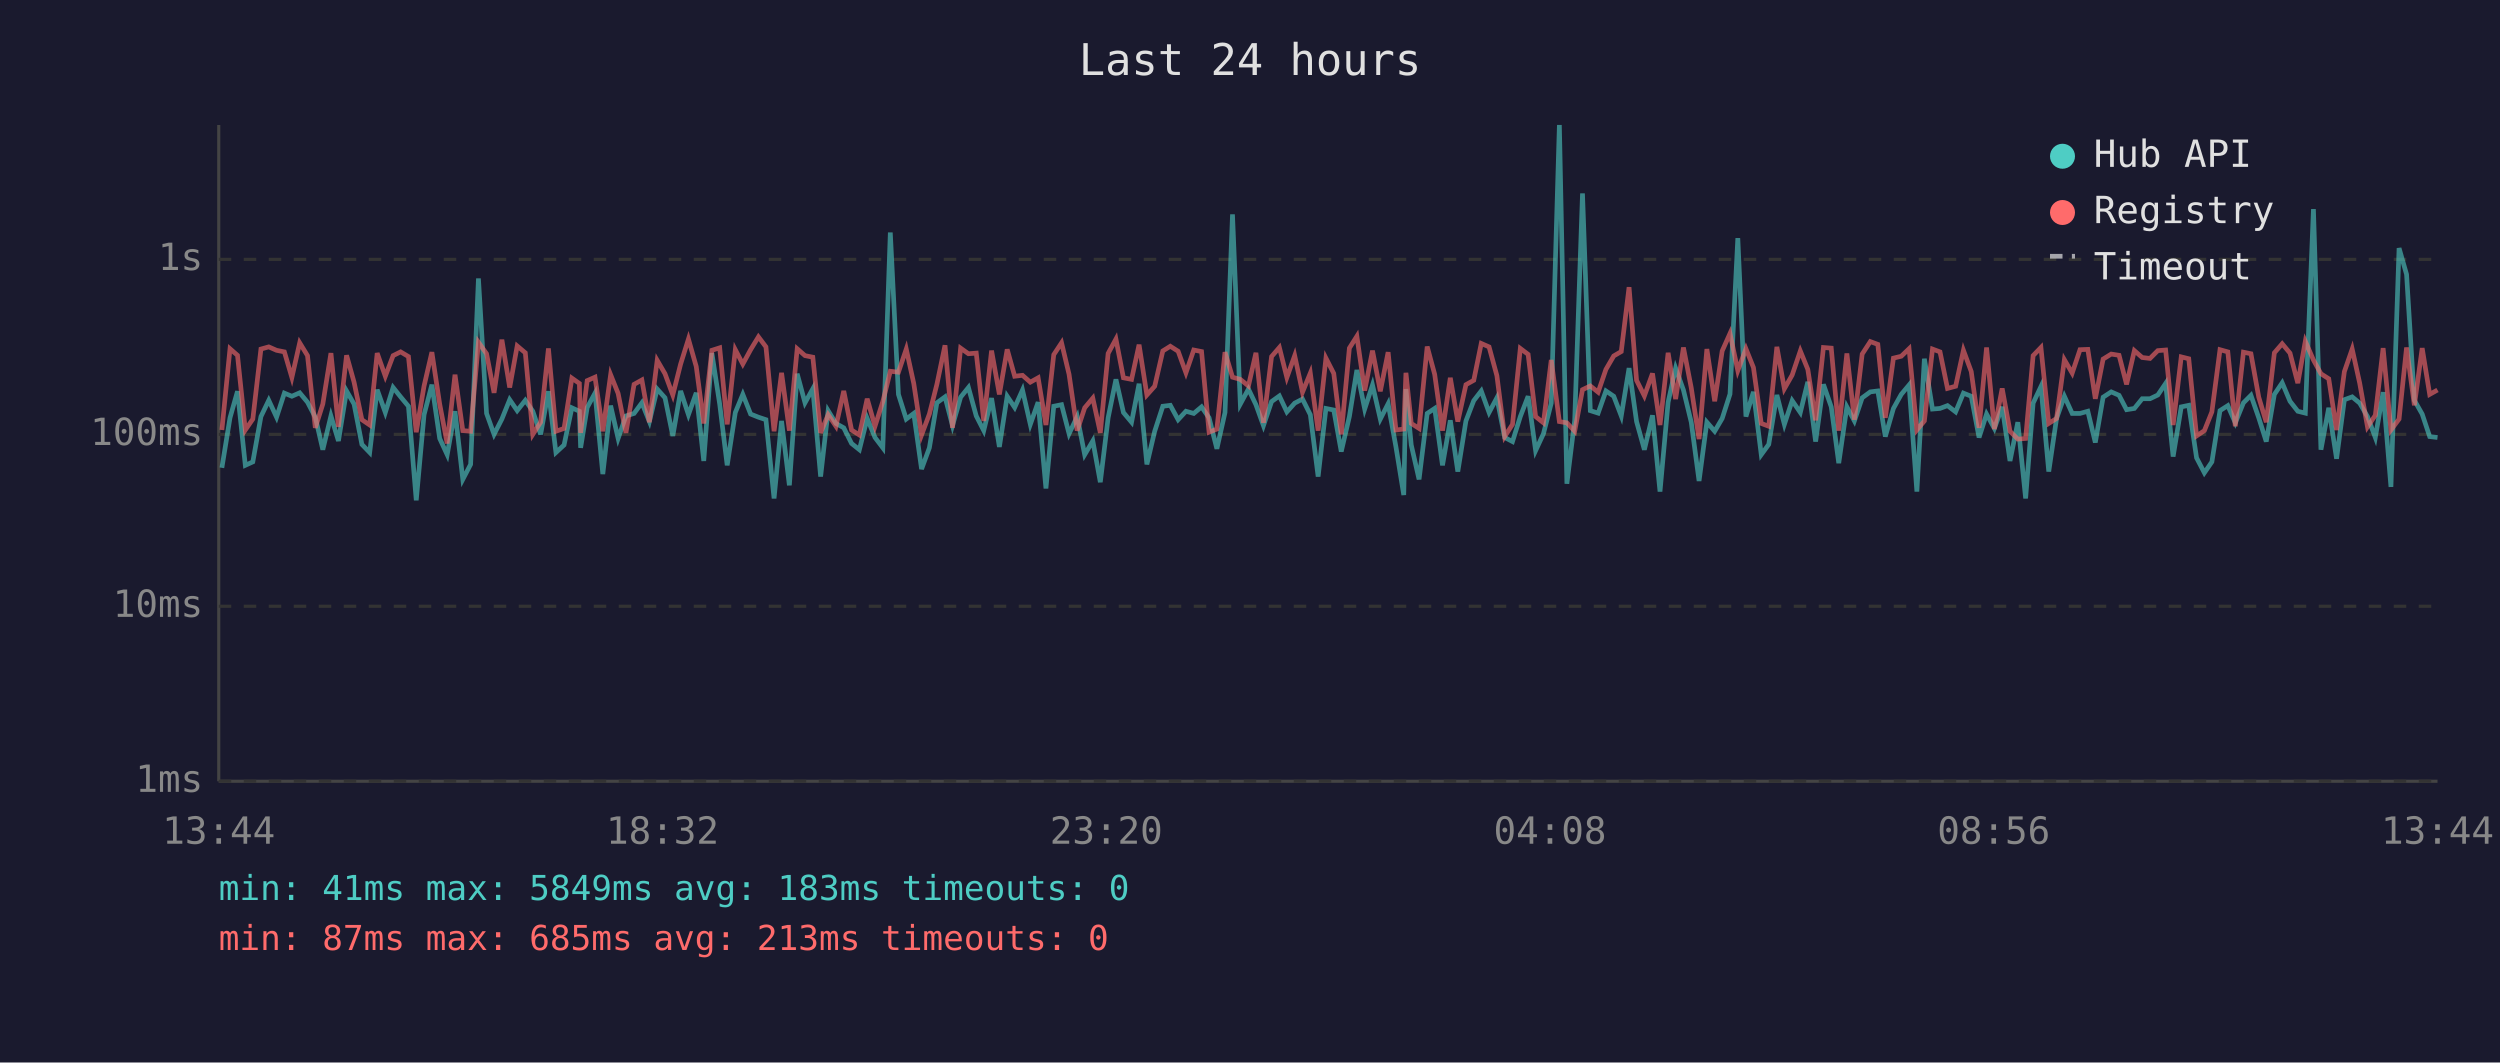
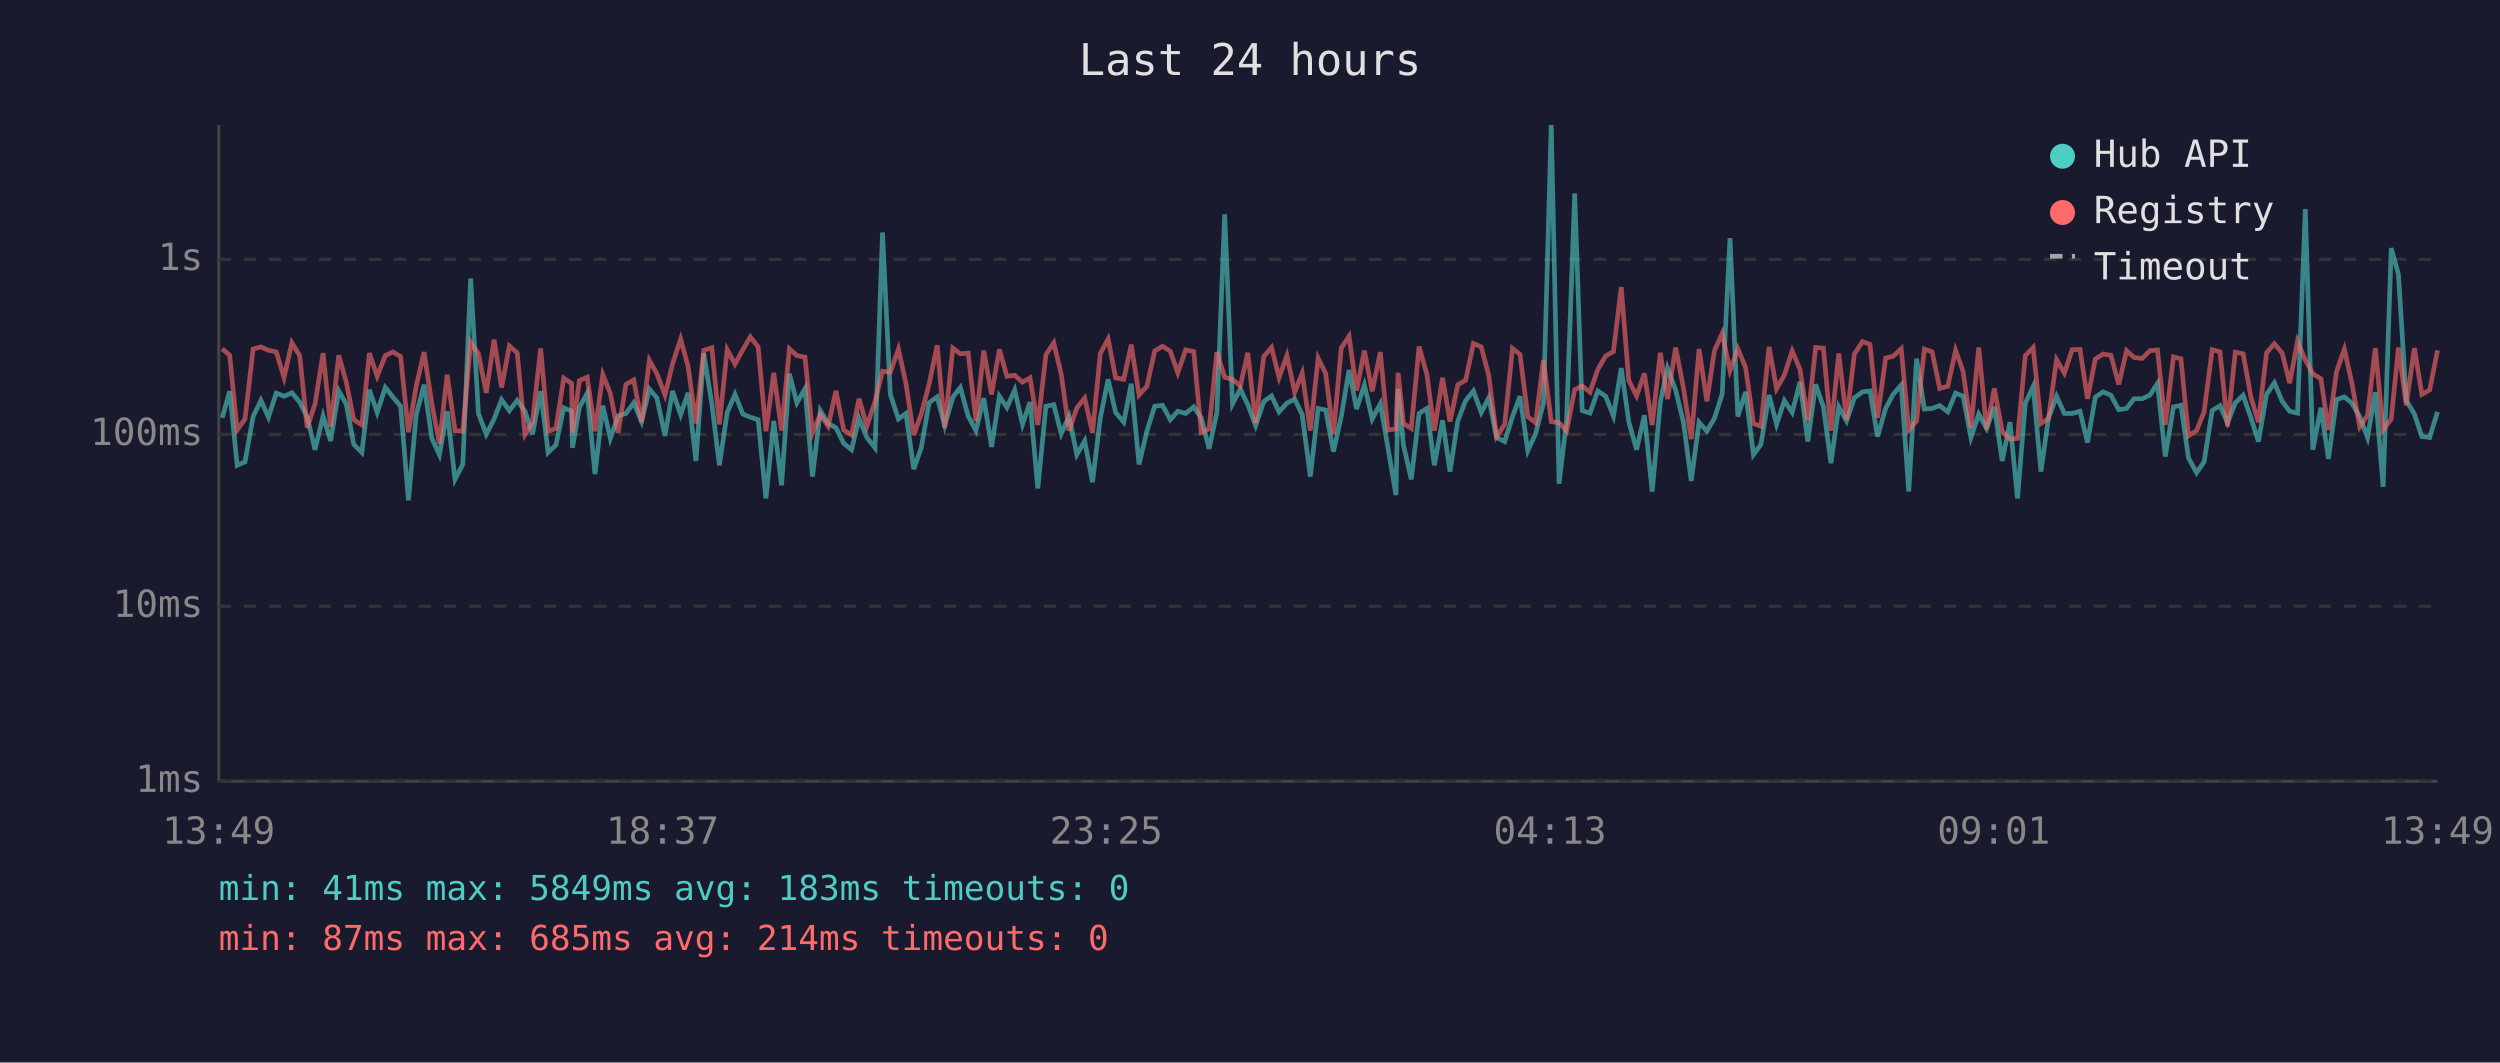
<svg xmlns="http://www.w3.org/2000/svg" viewBox="0 0 800 340" font-family="monospace" font-size="12">
  <rect width="800" height="340" fill="#1a1a2e" />
  <text x="400" y="24" fill="#e0e0e0" font-size="14" text-anchor="middle">Last 24 hours</text>
  <line x1="70" y1="40" x2="70" y2="250" stroke="#444" stroke-width="1" />
  <line x1="70" y1="250" x2="780" y2="250" stroke="#444" stroke-width="1" />
  <line x1="70" y1="250" x2="780" y2="250" stroke="#333" stroke-width="1" stroke-dasharray="4" />
  <text x="65" y="250" fill="#888" text-anchor="end" dominant-baseline="middle">1ms</text>
  <line x1="70" y1="194" x2="780" y2="194" stroke="#333" stroke-width="1" stroke-dasharray="4" />
  <text x="65" y="194" fill="#888" text-anchor="end" dominant-baseline="middle">10ms</text>
  <line x1="70" y1="139" x2="780" y2="139" stroke="#333" stroke-width="1" stroke-dasharray="4" />
  <text x="65" y="139" fill="#888" text-anchor="end" dominant-baseline="middle">100ms</text>
  <line x1="70" y1="83" x2="780" y2="83" stroke="#333" stroke-width="1" stroke-dasharray="4" />
  <text x="65" y="83" fill="#888" text-anchor="end" dominant-baseline="middle">1s</text>
-   <text x="70" y="270" fill="#888" text-anchor="middle">13:44</text>
-   <text x="212" y="270" fill="#888" text-anchor="middle">18:32</text>
-   <text x="354" y="270" fill="#888" text-anchor="middle">23:20</text>
-   <text x="496" y="270" fill="#888" text-anchor="middle">04:08</text>
-   <text x="638" y="270" fill="#888" text-anchor="middle">08:56</text>
-   <text x="780" y="270" fill="#888" text-anchor="middle">13:44</text>
-   <polyline points="71.0,149.7 73.6,133.7 76.0,125.2 78.5,148.9 80.9,147.8 83.5,133.3 86.0,128.1 88.5,133.5 91.0,125.8 93.4,126.8 95.9,125.7 98.4,128.7 100.9,133.5 103.3,143.9 105.9,133.1 108.3,141.1 110.9,125.1 113.3,129.3 115.8,142.2 118.3,144.8 120.7,124.7 123.3,132.0 125.8,124.0 128.2,127.0 130.7,130.0 133.2,160.1 135.7,132.7 138.2,123.1 140.7,140.3 143.1,145.5 145.6,131.6 148.1,153.4 150.6,148.6 153.1,89.1 155.7,132.3 158.1,139.0 160.6,134.1 163.1,127.9 165.5,131.4 168.1,128.1 170.5,131.6 173.0,139.0 175.5,125.2 177.9,144.8 180.5,142.4 183.0,130.5 185.4,131.6 185.8,143.3 187.9,130.4 190.4,125.8 192.9,151.7 195.4,129.8 197.8,140.3 200.3,133.1 202.9,132.3 205.4,128.9 207.8,134.9 210.3,124.5 212.8,127.3 215.3,139.5 217.8,125.1 220.3,132.7 222.8,125.7 225.2,147.5 227.8,113.0 230.3,129.3 232.7,148.9 235.3,132.0 237.7,126.2 240.2,132.5 242.7,133.5 245.1,134.3 247.7,159.5 250.1,134.7 252.6,155.3 255.1,119.6 257.6,128.9 260.1,124.4 262.6,152.5 265.0,131.4 267.5,135.5 270.0,136.9 272.5,141.9 275.0,143.9 277.5,133.9 280.0,140.0 282.5,143.3 284.9,74.4 287.5,126.2 290.0,134.1 292.4,132.3 294.9,150.1 297.4,143.3 299.8,128.9 302.4,127.0 304.8,136.2 307.4,127.1 309.9,124.0 312.4,133.1 314.8,137.8 317.3,127.4 319.8,143.0 322.3,126.8 324.7,130.4 327.2,124.8 329.7,135.8 332.2,128.7 334.7,156.3 337.2,130.0 339.7,129.5 342.1,138.8 344.7,133.3 347.1,145.5 349.7,141.1 352.1,154.3 354.6,133.7 357.1,121.4 359.5,132.0 362.1,135.1 364.5,122.8 367.0,148.6 369.5,138.0 372.1,130.0 374.5,129.7 377.0,134.3 379.5,131.6 382.0,132.3 384.5,130.2 386.9,133.7 389.4,143.6 392.0,132.0 394.4,68.6 396.9,129.3 399.5,124.5 401.9,129.5 404.3,136.2 406.9,128.5 409.4,126.7 411.8,131.8 414.3,129.0 416.8,127.7 419.3,132.7 421.8,152.5 424.3,130.7 426.8,131.2 429.2,144.5 431.8,133.3 434.2,118.4 436.7,130.9 439.2,123.2 441.7,134.1 444.2,129.2 446.7,143.0 449.2,158.4 449.9,124.5 451.6,142.4 454.1,153.4 456.7,132.3 459.1,130.7 461.6,148.9 464.1,134.5 466.5,150.9 469.1,134.7 471.6,128.2 474.0,125.1 476.5,132.0 479.0,127.3 481.5,140.0 484.0,141.3 486.5,133.3 489.0,126.8 491.4,144.2 493.9,138.8 496.4,129.0 499.0,40.0 501.4,154.8 503.9,134.5 506.4,61.9 508.9,131.4 511.4,132.2 513.9,125.1 516.4,126.8 518.8,133.1 521.3,117.8 523.7,134.9 526.2,143.9 528.8,132.9 531.2,157.3 533.8,128.7 536.2,117.8 538.7,124.8 541.2,135.1 543.7,153.9 546.2,135.1 548.7,138.0 551.1,133.9 553.6,126.1 556.1,76.2 558.7,133.3 561.1,125.4 563.6,145.5 566.0,142.2 568.6,126.4 571.0,135.8 573.5,128.2 576.1,132.0 578.5,122.2 581.0,141.3 583.5,123.0 586.0,130.2 588.4,148.2 591.0,130.2 593.4,134.7 595.9,127.3 598.5,125.4 600.9,125.1 603.3,139.7 605.9,130.7 608.4,126.2 610.9,123.2 613.4,157.3 615.8,114.8 618.4,130.9 620.8,130.7 623.2,129.8 625.8,131.8 628.3,125.8 630.8,126.8 633.3,140.0 635.7,132.5 638.2,137.1 640.7,130.2 643.2,147.5 645.7,135.1 648.2,159.5 650.6,129.0 653.1,123.7 655.6,150.9 658.1,133.9 660.6,126.8 663.1,132.3 665.6,132.3 668.1,131.6 670.5,141.6 673.0,127.1 675.6,125.4 678.1,126.5 680.5,131.1 683.0,130.7 685.5,127.6 688.0,127.6 690.5,126.4 693.0,122.7 695.4,146.1 698.0,130.2 700.4,129.7 702.9,146.5 705.4,151.3 707.8,147.8 710.4,131.4 712.9,129.8 715.3,135.3 717.9,128.9 720.3,126.5 722.8,133.7 725.2,141.3 727.8,126.2 730.3,122.5 732.8,128.4 735.3,131.6 737.7,132.2 740.3,66.9 742.7,143.9 745.2,130.5 747.7,146.8 750.2,127.9 752.7,127.0 755.1,129.0 757.6,133.3 760.1,140.0 762.6,125.5 765.1,155.8 767.7,79.4 770.1,87.8 772.6,128.1 775.1,132.5 777.5,139.7 780.0,140.0" fill="none" stroke="#4ecdc4" stroke-width="1.5" opacity="0.6" />
-   <polyline points="71.0,137.6 73.6,111.6 76.0,113.7 78.5,137.6 80.9,134.1 83.5,111.7 86.0,111.0 88.5,112.1 91.0,112.6 93.4,120.8 95.9,109.7 98.4,113.8 100.9,136.9 103.3,129.3 105.9,113.0 108.3,136.6 110.9,113.7 113.3,122.3 115.8,134.3 118.3,136.0 120.7,113.0 123.3,120.4 125.8,113.8 128.2,112.6 130.7,114.1 133.2,138.3 135.7,123.5 138.2,112.7 140.7,129.3 143.1,141.9 145.6,119.9 148.1,137.8 150.6,138.0 153.1,109.5 155.7,113.2 158.1,125.7 160.6,108.7 163.1,124.0 165.5,110.7 168.1,112.9 170.5,139.0 173.0,135.1 175.5,111.5 177.9,138.0 180.5,137.1 183.0,121.0 185.4,122.7 185.8,138.5 187.9,121.8 190.4,120.7 192.9,138.0 195.4,119.9 197.8,125.9 200.3,138.5 202.9,123.0 205.4,121.6 207.8,135.1 210.3,115.3 212.8,119.6 215.3,126.4 217.8,116.5 220.3,108.5 222.8,117.3 225.2,135.5 227.8,112.1 230.3,111.3 232.7,135.8 235.3,111.9 237.7,116.5 240.2,111.9 242.7,107.8 245.1,111.0 247.7,138.0 250.1,119.3 252.6,137.8 255.1,111.6 257.6,113.8 260.1,114.3 262.6,138.5 265.0,132.7 267.5,136.4 270.0,125.1 272.5,137.6 275.0,139.2 277.5,127.6 280.0,136.4 282.5,128.5 284.9,118.8 287.5,119.1 290.0,111.7 292.4,122.7 294.9,139.2 297.4,132.5 299.8,123.0 302.4,110.5 304.8,136.9 307.4,111.4 309.9,113.2 312.4,113.0 314.8,134.7 317.3,112.2 319.8,126.2 322.3,111.8 324.7,120.4 327.2,120.1 329.7,122.3 332.2,120.9 334.7,136.0 337.2,113.5 339.7,109.7 342.1,119.8 344.7,137.8 347.1,130.5 349.7,127.4 352.1,138.5 354.6,113.1 357.1,108.5 359.5,120.9 362.1,121.4 364.5,110.3 367.0,126.4 369.5,123.6 372.1,112.3 374.5,110.8 377.0,112.4 379.5,119.3 382.0,112.0 384.5,112.5 386.9,138.3 389.4,137.3 392.0,112.7 394.4,120.7 396.9,121.4 399.5,123.5 401.9,112.9 404.3,135.3 406.9,114.1 409.4,111.2 411.8,120.8 414.3,113.8 416.8,125.5 419.3,119.4 421.8,137.8 424.3,114.6 426.8,119.5 429.2,139.0 431.8,111.4 434.2,107.6 436.7,125.0 439.2,112.2 441.7,125.2 444.2,112.7 446.7,137.6 449.2,137.3 449.9,119.3 451.6,135.5 454.1,137.1 456.7,110.9 459.1,119.8 461.6,137.8 464.1,120.9 466.5,134.9 469.1,123.1 471.6,121.7 474.0,109.9 476.5,111.0 479.0,120.2 481.5,139.7 484.0,135.8 486.5,111.5 489.0,113.4 491.4,133.3 493.9,135.3 496.4,115.2 499.0,134.9 501.4,135.3 503.9,138.0 506.4,124.7 508.9,123.5 511.4,125.5 513.9,118.2 516.4,113.9 518.8,112.5 521.3,91.9 523.7,121.7 526.2,126.7 528.8,119.5 531.2,136.0 533.8,112.9 536.2,127.7 538.7,111.2 541.2,124.1 543.7,140.5 546.2,111.7 548.7,128.4 551.1,112.3 553.6,106.7 556.1,118.6 558.7,111.6 561.1,117.6 563.6,135.5 566.0,136.4 568.6,111.0 571.0,124.4 573.5,120.0 576.1,112.3 578.5,118.2 581.0,134.5 583.5,111.2 586.0,111.4 588.4,137.8 591.0,113.1 593.4,134.3 595.9,113.3 598.5,109.3 600.9,110.2 603.3,133.7 605.9,114.6 608.4,114.0 610.9,111.6 613.4,137.6 615.8,134.7 618.4,111.7 620.8,112.6 623.2,124.3 625.8,123.6 628.3,112.1 630.8,118.9 633.3,136.9 635.7,111.2 638.2,137.3 640.7,124.3 643.2,138.0 645.7,140.5 648.2,140.3 650.6,113.8 653.1,111.2 655.6,135.5 658.1,133.9 660.6,115.1 663.1,119.4 665.6,111.9 668.1,111.8 670.5,127.6 673.0,114.9 675.6,113.3 678.1,113.7 680.5,123.0 683.0,112.2 685.5,114.4 688.0,114.7 690.5,112.2 693.0,112.0 695.4,136.0 698.0,114.2 700.4,114.8 702.9,139.5 705.4,137.8 707.8,131.8 710.4,111.9 712.9,112.6 715.3,136.4 717.9,112.7 720.3,113.2 722.8,127.1 725.2,135.1 727.8,112.9 730.3,110.0 732.8,113.0 735.3,122.6 737.7,109.2 740.3,115.2 742.7,119.6 745.2,121.2 747.7,137.6 750.2,118.9 752.7,111.7 755.1,122.6 757.6,136.6 760.1,132.9 762.6,111.4 765.1,137.6 767.7,134.1 770.1,111.2 772.6,129.7 775.1,111.4 777.5,126.2 780.0,124.8" fill="none" stroke="#ff6b6b" stroke-width="1.5" opacity="0.6" />
+   <text x="70" y="270" fill="#888" text-anchor="middle">13:49</text>
+   <text x="212" y="270" fill="#888" text-anchor="middle">18:37</text>
+   <text x="354" y="270" fill="#888" text-anchor="middle">23:25</text>
+   <text x="496" y="270" fill="#888" text-anchor="middle">04:13</text>
+   <text x="638" y="270" fill="#888" text-anchor="middle">09:01</text>
+   <text x="780" y="270" fill="#888" text-anchor="middle">13:49</text>
+   <polyline points="71.1,133.7 73.5,125.2 75.9,148.9 78.4,147.8 81.0,133.3 83.5,128.1 85.9,133.5 88.4,125.8 90.9,126.8 93.4,125.7 95.9,128.7 98.3,133.5 100.8,143.9 103.4,133.1 105.8,141.1 108.4,125.1 110.8,129.3 113.2,142.2 115.8,144.8 118.2,124.7 120.7,132.0 123.3,124.0 125.7,127.0 128.2,130.0 130.7,160.1 133.2,132.7 135.7,123.1 138.2,140.3 140.6,145.5 143.1,131.6 145.6,153.4 148.1,148.6 150.6,89.1 153.1,132.3 155.6,139.0 158.1,134.1 160.5,127.9 163.0,131.4 165.5,128.1 168.0,131.6 170.4,139.0 173.0,125.2 175.4,144.8 177.9,142.4 180.4,130.5 182.9,131.6 183.2,143.3 185.4,130.4 187.9,125.8 190.4,151.7 192.9,129.8 195.3,140.3 197.8,133.1 200.3,132.3 202.8,128.9 205.3,134.9 207.8,124.5 210.2,127.3 212.8,139.5 215.2,125.1 217.8,132.7 220.2,125.7 222.7,147.5 225.2,113.0 227.8,129.3 230.2,148.9 232.7,132.0 235.2,126.2 237.7,132.5 240.1,133.5 242.6,134.3 245.1,159.5 247.6,134.7 250.1,155.3 252.6,119.6 255.0,128.9 257.6,124.4 260.0,152.5 262.5,131.4 265.0,135.5 267.5,136.9 270.0,141.9 272.5,143.9 274.9,133.9 277.4,140.0 280.0,143.3 282.4,74.4 284.9,126.2 287.5,134.1 289.9,132.3 292.4,150.1 294.8,143.3 297.3,128.9 299.9,127.0 302.3,136.2 304.9,127.1 307.3,124.0 309.8,133.1 312.3,137.8 314.8,127.4 317.3,143.0 319.8,126.8 322.2,130.4 324.7,124.8 327.2,135.8 329.6,128.7 332.1,156.3 334.7,130.0 337.2,129.5 339.6,138.8 342.1,133.3 344.6,145.5 347.1,141.1 349.6,154.3 352.1,133.7 354.6,121.4 357.0,132.0 359.6,135.1 362.0,122.8 364.5,148.6 367.0,138.0 369.5,130.0 372.0,129.7 374.5,134.3 376.9,131.6 379.4,132.3 382.0,130.2 384.4,133.7 386.9,143.6 389.4,132.0 391.9,68.6 394.4,129.3 396.9,124.5 399.3,129.5 401.8,136.2 404.4,128.5 406.9,126.7 409.3,131.8 411.8,129.0 414.3,127.7 416.7,132.7 419.3,152.5 421.8,130.7 424.2,131.2 426.7,144.5 429.2,133.3 431.7,118.4 434.1,130.9 436.6,123.2 439.1,134.1 441.7,129.2 444.1,143.0 446.7,158.4 447.4,124.5 449.1,142.4 451.6,153.4 454.1,132.3 456.6,130.7 459.0,148.9 461.6,134.5 464.0,150.9 466.5,134.7 469.0,128.2 471.5,125.1 474.0,132.0 476.4,127.3 478.9,140.0 481.5,141.3 484.0,133.3 486.4,126.8 488.9,144.2 491.4,138.8 493.9,129.0 496.4,40.0 498.9,154.8 501.3,134.5 503.9,61.9 506.3,131.4 508.8,132.2 511.3,125.1 513.8,126.8 516.3,133.1 518.8,117.8 521.2,134.9 523.7,143.9 526.2,132.9 528.7,157.3 531.3,128.7 533.6,117.8 536.2,124.8 538.7,135.1 541.2,153.9 543.7,135.1 546.2,138.0 548.6,133.9 551.1,126.1 553.6,76.2 556.1,133.3 558.6,125.4 561.1,145.5 563.5,142.2 566.1,126.4 568.5,135.8 571.0,128.2 573.5,132.0 576.0,122.2 578.5,141.3 581.0,123.0 583.5,130.2 585.9,148.2 588.4,130.2 590.9,134.7 593.4,127.3 596.0,125.4 598.4,125.1 600.8,139.7 603.4,130.7 605.8,126.2 608.4,123.2 610.8,157.3 613.3,114.8 615.8,130.9 618.3,130.7 620.7,129.8 623.3,131.8 625.8,125.8 628.2,126.8 630.7,140.0 633.2,132.5 635.7,137.1 638.2,130.2 640.7,147.5 643.2,135.1 645.6,159.5 648.1,129.0 650.6,123.7 653.1,150.9 655.5,133.9 658.1,126.8 660.6,132.3 663.1,132.3 665.6,131.6 668.0,141.6 670.5,127.1 673.0,125.4 675.5,126.5 678.0,131.1 680.5,130.7 682.9,127.6 685.5,127.6 688.0,126.4 690.4,122.7 692.9,146.1 695.5,130.2 697.9,129.7 700.3,146.5 702.9,151.3 705.3,147.8 707.9,131.4 710.4,129.8 712.8,135.3 715.3,128.9 717.8,126.5 720.3,133.7 722.7,141.3 725.3,126.2 727.8,122.5 730.3,128.4 732.7,131.6 735.2,132.2 737.7,66.9 740.1,143.9 742.7,130.5 745.1,146.8 747.7,127.9 750.2,127.0 752.6,129.0 755.1,133.3 757.6,140.0 760.1,125.5 762.6,155.8 765.2,79.4 767.5,87.8 770.0,128.1 772.6,132.5 775.0,139.7 777.5,140.0 780.0,131.8" fill="none" stroke="#4ecdc4" stroke-width="1.5" opacity="0.6" />
+   <polyline points="71.1,111.6 73.5,113.7 75.9,137.6 78.4,134.1 81.0,111.7 83.5,111.0 85.9,112.1 88.4,112.6 90.9,120.8 93.4,109.7 95.9,113.8 98.3,136.9 100.8,129.3 103.4,113.0 105.8,136.6 108.4,113.7 110.8,122.3 113.2,134.3 115.8,136.0 118.2,113.0 120.7,120.4 123.3,113.8 125.7,112.6 128.2,114.1 130.7,138.3 133.2,123.5 135.7,112.7 138.2,129.3 140.6,141.9 143.1,119.9 145.6,137.8 148.1,138.0 150.6,109.5 153.1,113.2 155.6,125.7 158.1,108.7 160.5,124.0 163.0,110.7 165.5,112.9 168.0,139.0 170.4,135.1 173.0,111.5 175.4,138.0 177.9,137.1 180.4,121.0 182.9,122.7 183.2,138.5 185.4,121.8 187.9,120.7 190.4,138.0 192.9,119.9 195.3,125.9 197.8,138.5 200.3,123.0 202.8,121.6 205.3,135.1 207.8,115.3 210.2,119.6 212.8,126.4 215.2,116.5 217.8,108.5 220.2,117.3 222.7,135.5 225.2,112.1 227.8,111.3 230.2,135.8 232.7,111.9 235.2,116.5 237.7,111.9 240.1,107.8 242.6,111.0 245.1,138.0 247.6,119.3 250.1,137.8 252.6,111.6 255.0,113.8 257.6,114.3 260.0,138.5 262.5,132.7 265.0,136.4 267.5,125.1 270.0,137.6 272.5,139.2 274.9,127.6 277.4,136.4 280.0,128.5 282.4,118.8 284.9,119.1 287.5,111.7 289.9,122.7 292.4,139.2 294.8,132.5 297.3,123.0 299.9,110.5 302.3,136.9 304.9,111.4 307.3,113.2 309.8,113.0 312.3,134.7 314.8,112.2 317.3,126.2 319.8,111.8 322.2,120.4 324.7,120.1 327.2,122.3 329.6,120.9 332.1,136.0 334.7,113.5 337.2,109.7 339.6,119.8 342.1,137.8 344.6,130.5 347.1,127.4 349.6,138.5 352.1,113.1 354.6,108.5 357.0,120.9 359.6,121.4 362.0,110.3 364.5,126.4 367.0,123.6 369.5,112.3 372.0,110.8 374.5,112.4 376.9,119.3 379.4,112.0 382.0,112.5 384.4,138.3 386.9,137.3 389.4,112.7 391.9,120.7 394.4,121.4 396.9,123.5 399.3,112.9 401.8,135.3 404.4,114.1 406.9,111.2 409.3,120.8 411.8,113.8 414.3,125.5 416.7,119.4 419.3,137.8 421.8,114.6 424.2,119.5 426.7,139.0 429.2,111.4 431.7,107.6 434.1,125.0 436.6,112.2 439.1,125.2 441.7,112.7 444.1,137.6 446.7,137.3 447.4,119.3 449.1,135.5 451.6,137.1 454.1,110.9 456.6,119.8 459.0,137.8 461.6,120.9 464.0,134.9 466.5,123.1 469.0,121.7 471.5,109.9 474.0,111.0 476.4,120.2 478.9,139.7 481.5,135.8 484.0,111.5 486.4,113.4 488.9,133.3 491.4,135.3 493.9,115.2 496.4,134.9 498.9,135.3 501.3,138.0 503.9,124.7 506.3,123.5 508.8,125.5 511.3,118.2 513.8,113.9 516.3,112.5 518.8,91.9 521.2,121.7 523.7,126.7 526.2,119.5 528.7,136.0 531.3,112.9 533.6,127.7 536.2,111.2 538.7,124.1 541.2,140.5 543.7,111.7 546.2,128.4 548.6,112.3 551.1,106.7 553.6,118.6 556.1,111.6 558.6,117.6 561.1,135.5 563.5,136.4 566.1,111.0 568.5,124.4 571.0,120.0 573.5,112.3 576.0,118.2 578.5,134.5 581.0,111.2 583.5,111.4 585.9,137.8 588.4,113.1 590.9,134.3 593.4,113.3 596.0,109.3 598.4,110.2 600.8,133.7 603.4,114.6 605.8,114.0 608.4,111.6 610.8,137.6 613.3,134.7 615.8,111.7 618.3,112.6 620.7,124.3 623.3,123.6 625.8,112.1 628.2,118.9 630.7,136.9 633.2,111.2 635.7,137.3 638.2,124.3 640.7,138.0 643.2,140.5 645.6,140.3 648.1,113.8 650.6,111.2 653.1,135.5 655.5,133.9 658.1,115.1 660.6,119.4 663.1,111.9 665.6,111.8 668.0,127.6 670.5,114.9 673.0,113.3 675.5,113.7 678.0,123.0 680.5,112.2 682.9,114.4 685.5,114.7 688.0,112.2 690.4,112.0 692.9,136.0 695.5,114.2 697.9,114.8 700.3,139.5 702.9,137.8 705.3,131.8 707.9,111.9 710.4,112.6 712.8,136.4 715.3,112.7 717.8,113.2 720.3,127.1 722.7,135.1 725.3,112.9 727.8,110.0 730.3,113.0 732.7,122.6 735.2,109.2 737.7,115.2 740.1,119.6 742.7,121.2 745.1,137.6 747.7,118.9 750.2,111.7 752.6,122.6 755.1,136.6 757.6,132.9 760.1,111.4 762.6,137.6 765.2,134.1 767.5,111.2 770.0,129.7 772.6,111.4 775.0,126.2 777.5,124.8 780.0,112.1" fill="none" stroke="#ff6b6b" stroke-width="1.5" opacity="0.6" />
  <circle cx="660" cy="50" r="4" fill="#4ecdc4" />
  <text x="670" y="50" fill="#e0e0e0" dominant-baseline="middle">Hub API</text>
  <circle cx="660" cy="68" r="4" fill="#ff6b6b" />
  <text x="670" y="68" fill="#e0e0e0" dominant-baseline="middle">Registry</text>
  <line x1="656" y1="82" x2="664" y2="82" stroke="#e0e0e0" stroke-width="1.5" stroke-dasharray="4,3" opacity="0.7" />
  <text x="670" y="86" fill="#e0e0e0" dominant-baseline="middle">Timeout</text>
  <text x="70" y="288" fill="#4ecdc4" font-size="11">min: 41ms  max: 5849ms  avg: 183ms  timeouts: 0</text>
-   <text x="70" y="304" fill="#ff6b6b" font-size="11">min: 87ms  max: 685ms  avg: 213ms  timeouts: 0</text>
+   <text x="70" y="304" fill="#ff6b6b" font-size="11">min: 87ms  max: 685ms  avg: 214ms  timeouts: 0</text>
</svg>
